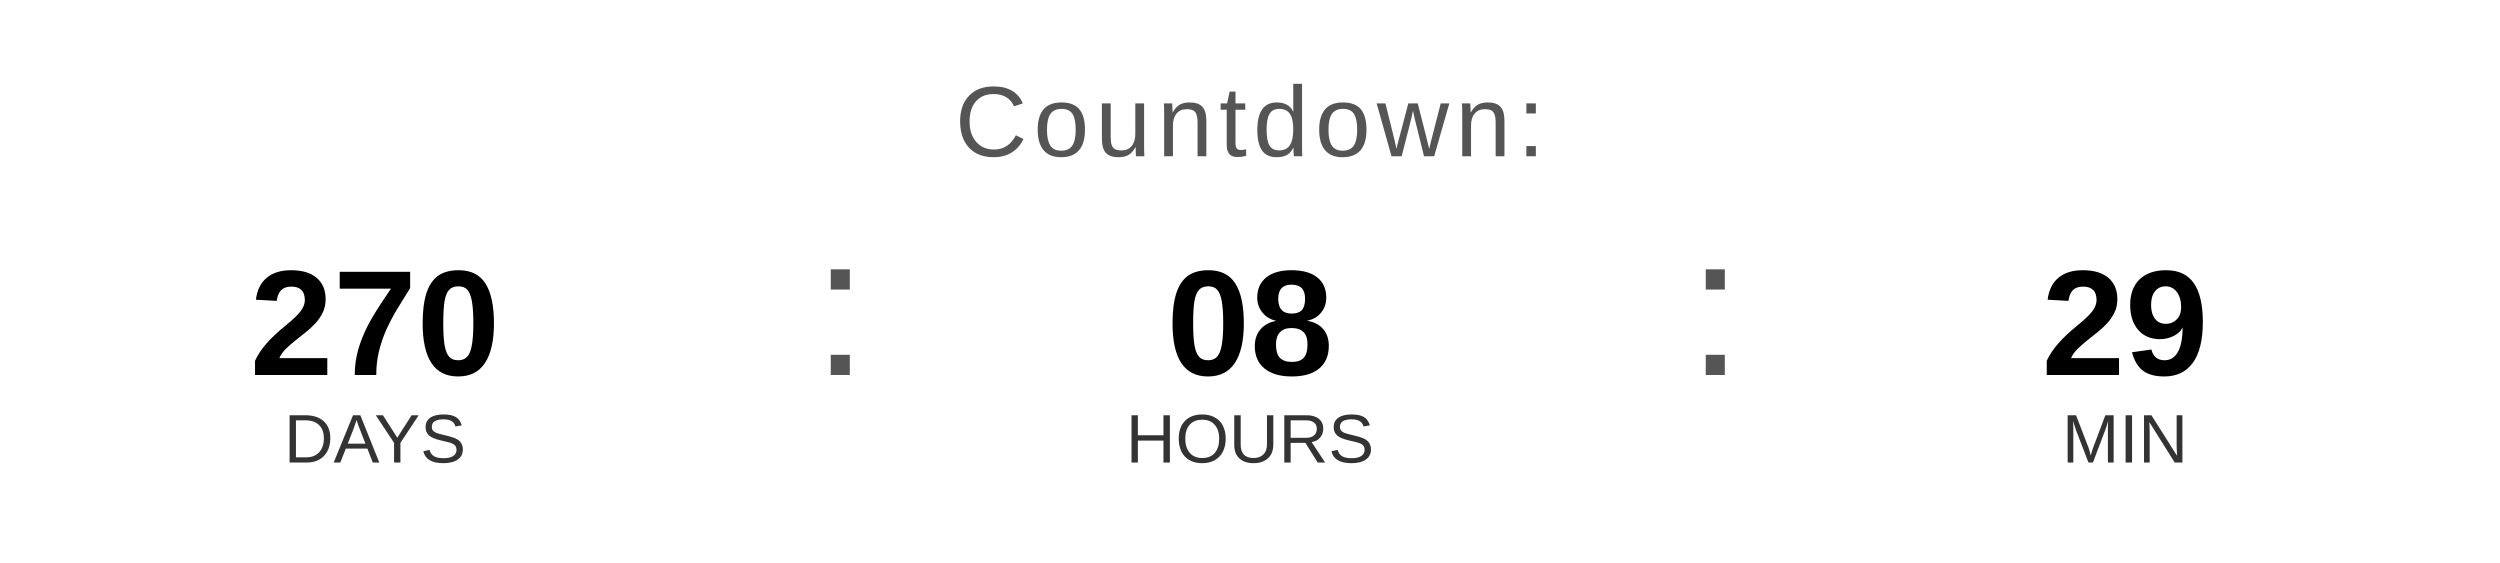
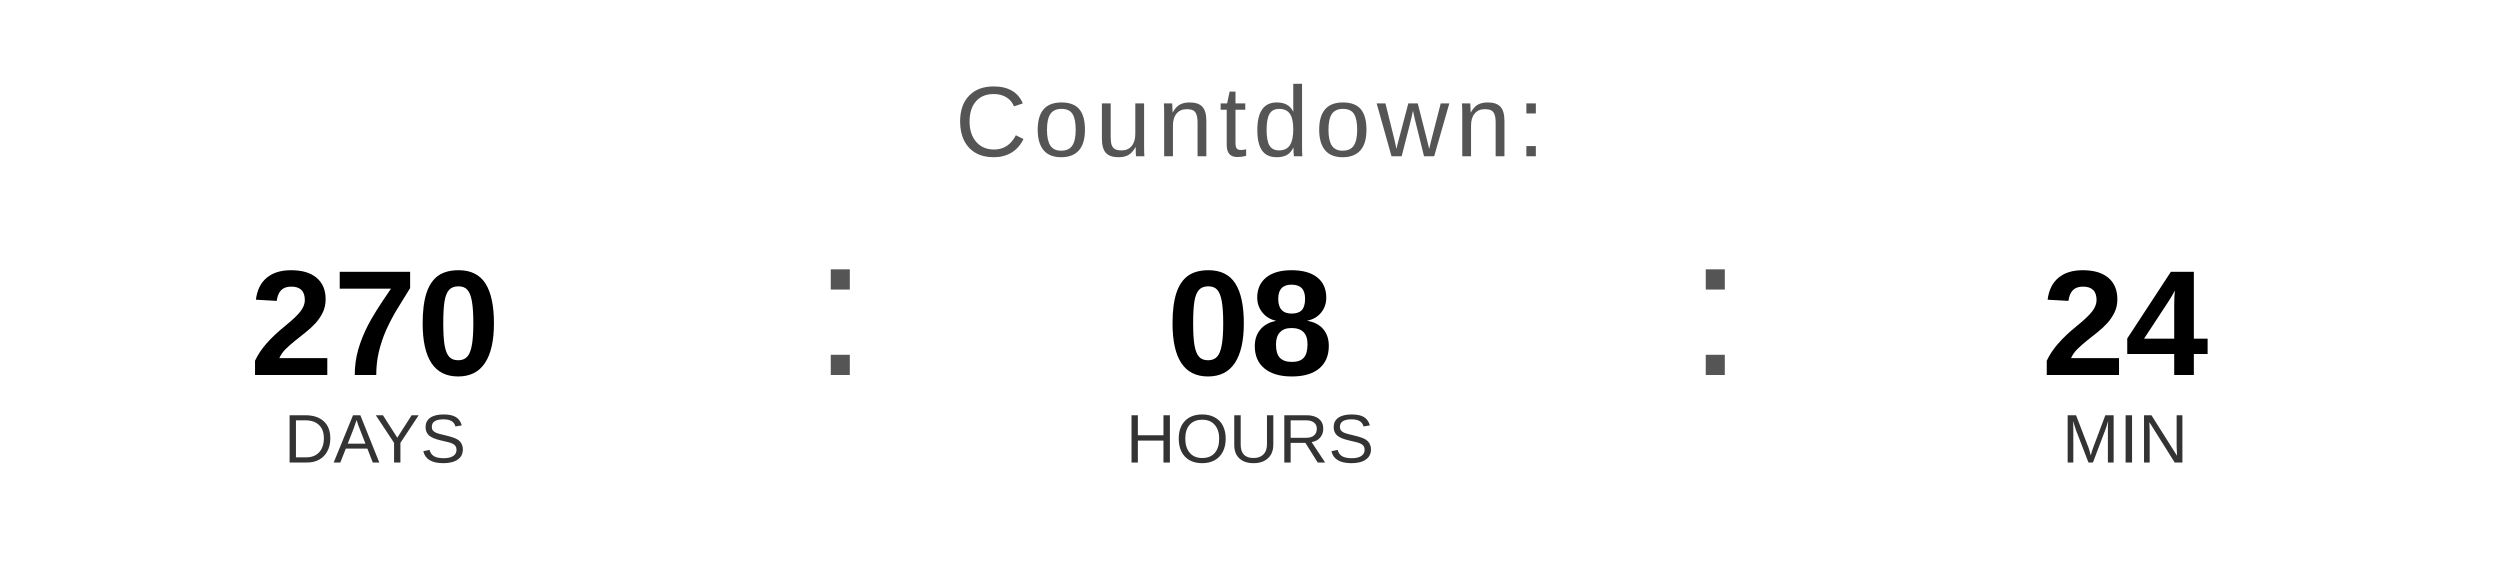
<svg xmlns="http://www.w3.org/2000/svg" width="400" height="90" viewBox="0 0 400 90">
  <text x="200" y="25" font-family="Arial, Helvetica, sans-serif" font-size="16" fill="#555555" text-anchor="middle" letter-spacing="1">
    Countdown:
  </text>
  <text x="60" y="60" font-family="Arial, Helvetica, sans-serif" font-size="24" font-weight="bold" fill="#000000" text-anchor="middle">270</text>
  <text x="60" y="74" font-family="Arial, Helvetica, sans-serif" font-size="11" fill="#333333" text-anchor="middle">DAYS</text>
  <text x="130" y="60" font-family="Arial, sans-serif" font-size="32" fill="#555555">:</text>
  <text x="200" y="60" font-family="Arial, Helvetica, sans-serif" font-size="24" font-weight="bold" fill="#000000" text-anchor="middle">08</text>
  <text x="200" y="74" font-family="Arial, Helvetica, sans-serif" font-size="11" fill="#333333" text-anchor="middle">HOURS</text>
  <text x="270" y="60" font-family="Arial, sans-serif" font-size="32" fill="#555555">:</text>
-   <text x="340" y="60" font-family="Arial, Helvetica, sans-serif" font-size="24" font-weight="bold" fill="#000000" text-anchor="middle">29</text>
+   <text x="340" y="60" font-family="Arial, Helvetica, sans-serif" font-size="24" font-weight="bold" fill="#000000" text-anchor="middle">24</text>
  <text x="340" y="74" font-family="Arial, Helvetica, sans-serif" font-size="11" fill="#333333" text-anchor="middle">MIN</text>
</svg>
